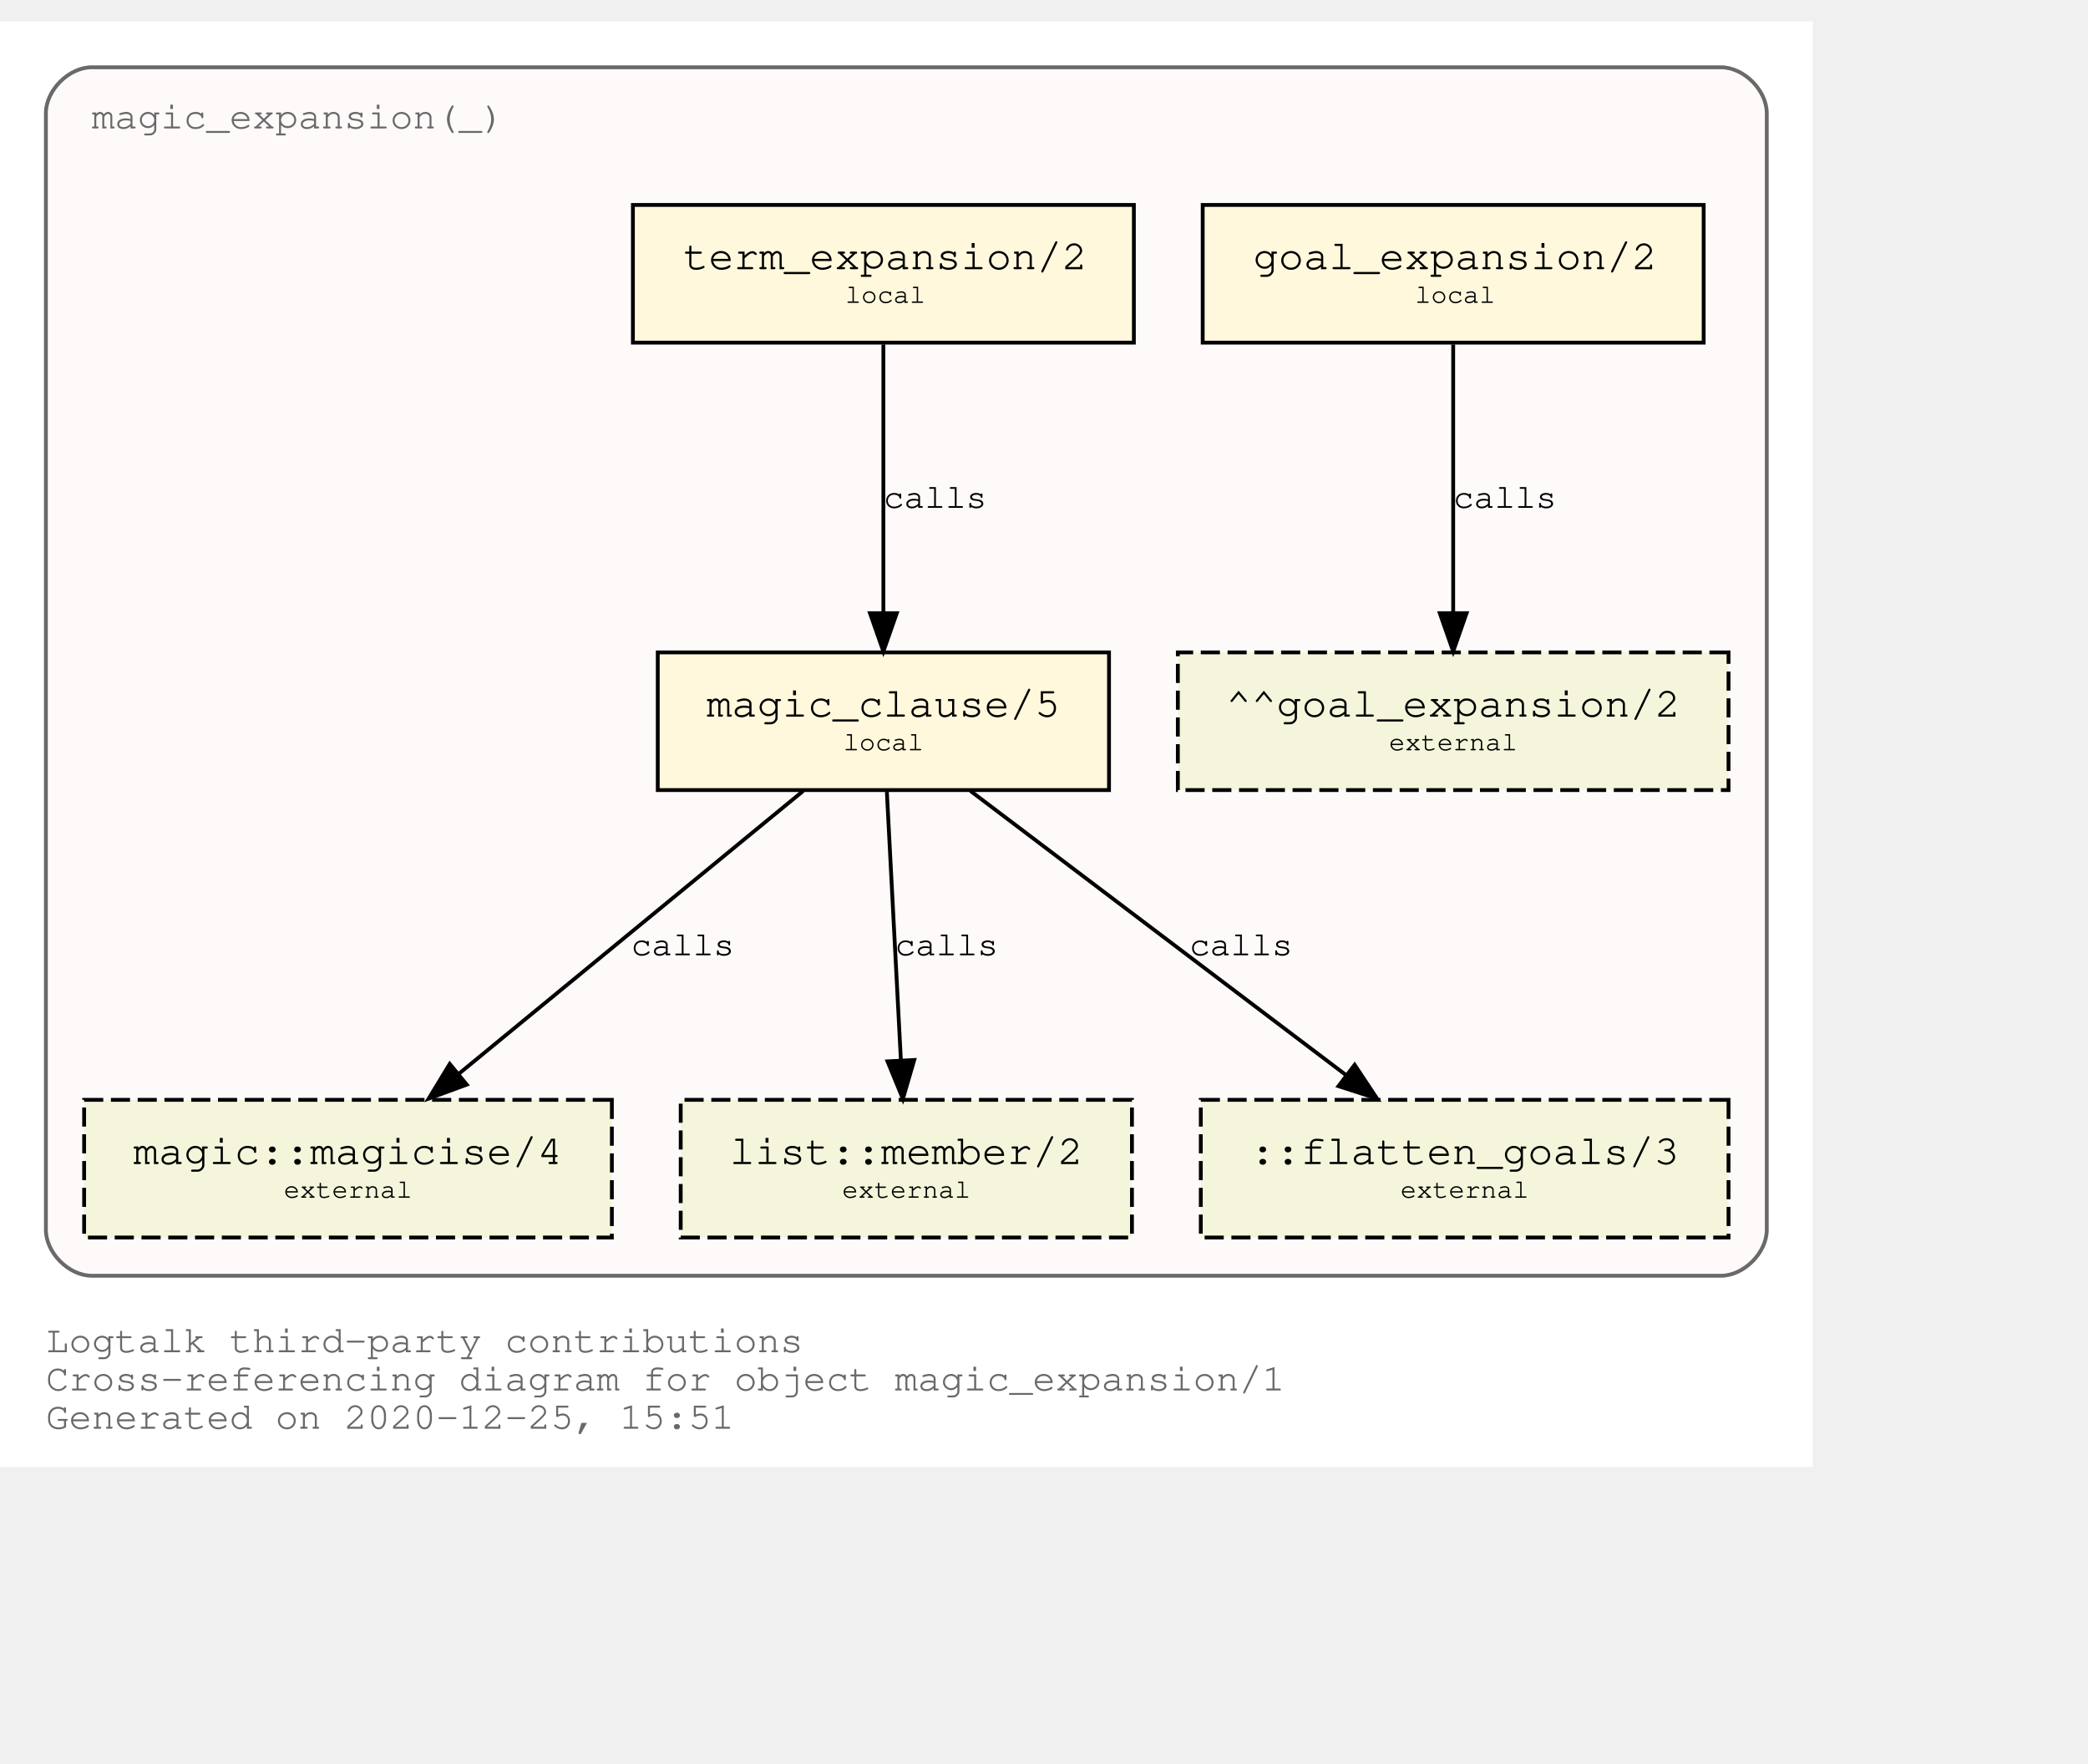
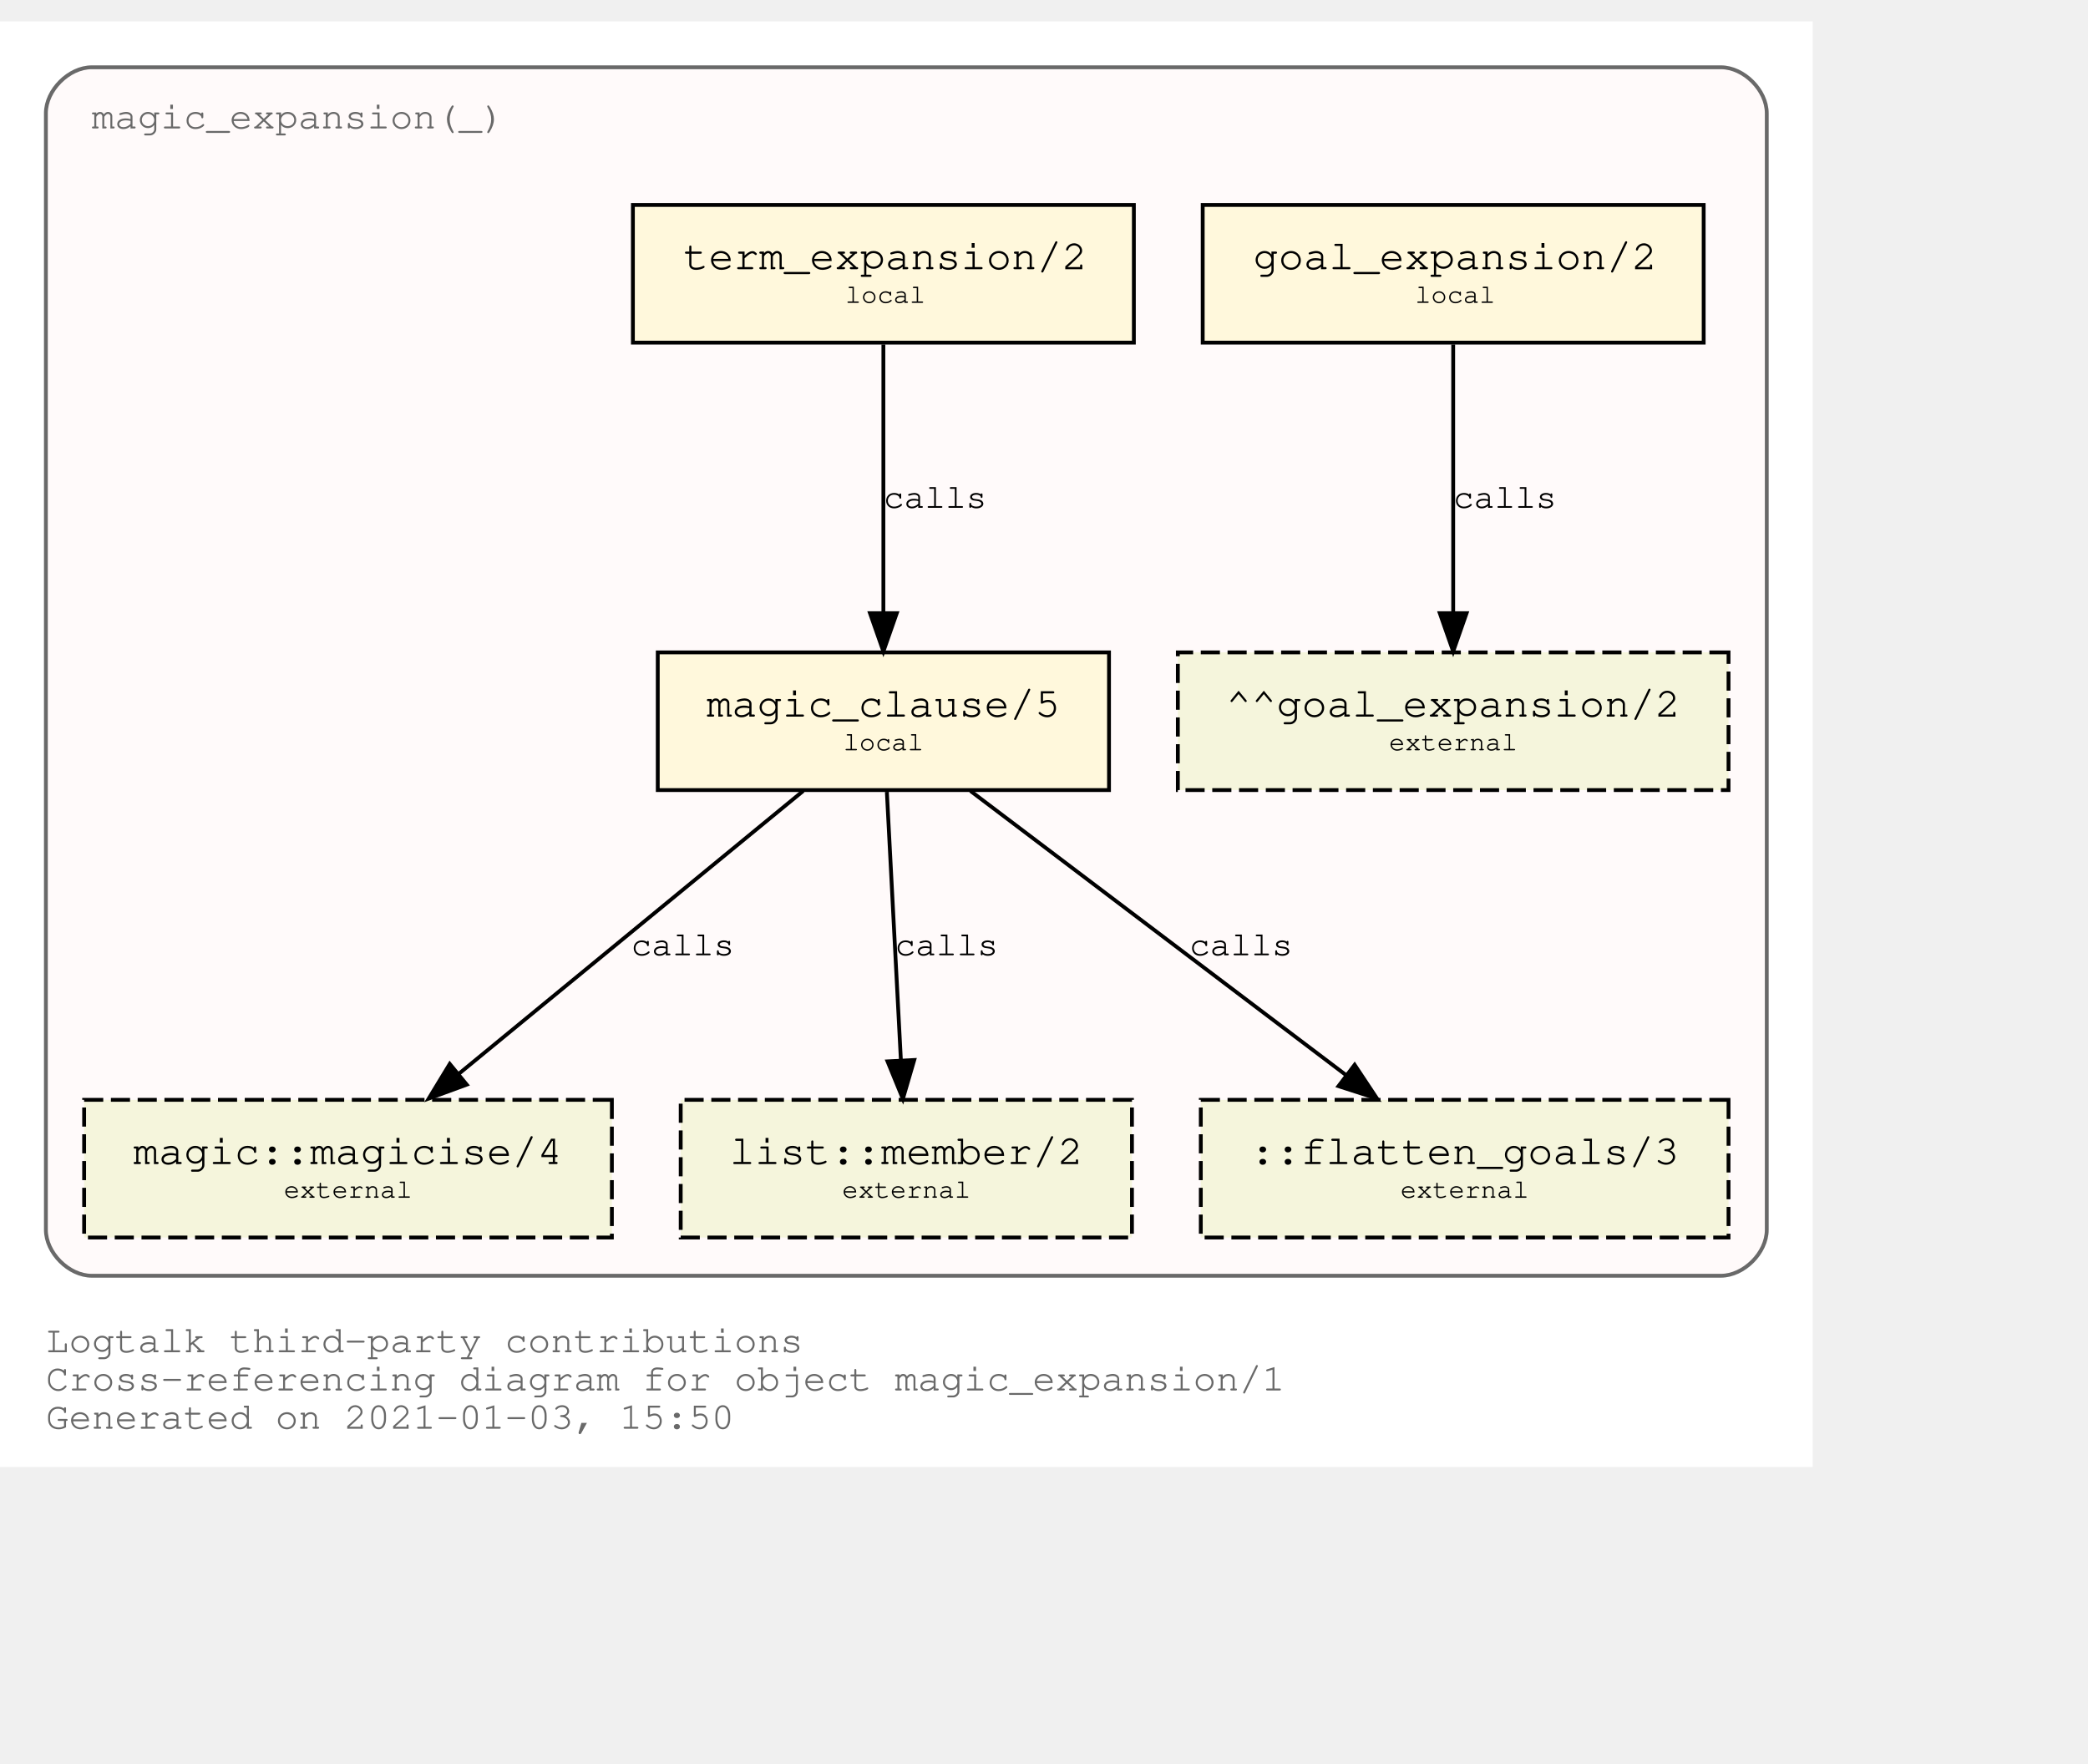
<svg xmlns="http://www.w3.org/2000/svg" xmlns:xlink="http://www.w3.org/1999/xlink" width="618pt" height="522pt" viewBox="72.00 72.00 546.00 450.00">
  <g id="graph0" class="graph" transform="scale(1 1) rotate(0) translate(76 446)">
    <polygon fill="white" stroke="transparent" points="-4,4 -4,-374 470,-374 470,4 -4,4" />
    <text text-anchor="start" x="8" y="-26" font-family="Courier,monospace" font-size="10.00" fill="dimgray">Logtalk third-party contributions</text>
    <text text-anchor="start" x="8" y="-16" font-family="Courier,monospace" font-size="10.00" fill="dimgray">Cross-referencing diagram for object magic_expansion/1</text>
-     <text text-anchor="start" x="8" y="-6" font-family="Courier,monospace" font-size="10.00" fill="dimgray">Generated on 2020-12-25, 15:51</text>
+     <text text-anchor="start" x="8" y="-6" font-family="Courier,monospace" font-size="10.00" fill="dimgray">Generated on 2021-01-03, 15:50</text>
    <g id="clust1" class="cluster">
      <g id="a_clust1">
        <a xlink:title="magic_expansion(_)">
          <path fill="snow" stroke="dimgray" d="M20,-46C20,-46 446,-46 446,-46 452,-46 458,-52 458,-58 458,-58 458,-350 458,-350 458,-356 452,-362 446,-362 446,-362 20,-362 20,-362 14,-362 8,-356 8,-350 8,-350 8,-58 8,-58 8,-52 14,-46 20,-46" />
          <g id="a_clust1_0">
-             <a xlink:href="https://github.com/LogtalkDotOrg/logtalk3/tree/e621fe1a3596bd62cc23ba774ce2c538a94a8f48/contributions/verdi_neruda/magic_expansion.lgt" xlink:title="https://github.com/LogtalkDotOrg/logtalk3/tree/e621fe1a3596bd62cc23ba774ce2c538a94a8f48/contributions/verdi_neruda/magic_expansion.lgt">
+             <a xlink:href="https://github.com/LogtalkDotOrg/logtalk3/tree/08821ecefd3d29c9a61defc0bc6dce8c8e8d0a49/contributions/verdi_neruda/magic_expansion.lgt" xlink:title="https://github.com/LogtalkDotOrg/logtalk3/tree/08821ecefd3d29c9a61defc0bc6dce8c8e8d0a49/contributions/verdi_neruda/magic_expansion.lgt">
              <text text-anchor="start" x="19.99" y="-346" font-family="Courier,monospace" font-size="10.00" fill="dimgray">magic_expansion(_)</text>
            </a>
          </g>
        </a>
      </g>
    </g>
    <g id="node1" class="node">
      <g id="a_node1">
-         <a xlink:href="https://github.com/LogtalkDotOrg/logtalk3/tree/e621fe1a3596bd62cc23ba774ce2c538a94a8f48/contributions/verdi_neruda/magic_expansion.lgt#L17" xlink:title="https://github.com/LogtalkDotOrg/logtalk3/tree/e621fe1a3596bd62cc23ba774ce2c538a94a8f48/contributions/verdi_neruda/magic_expansion.lgt#L17">
+         <a xlink:href="https://github.com/LogtalkDotOrg/logtalk3/tree/08821ecefd3d29c9a61defc0bc6dce8c8e8d0a49/contributions/verdi_neruda/magic_expansion.lgt#L17" xlink:title="https://github.com/LogtalkDotOrg/logtalk3/tree/08821ecefd3d29c9a61defc0bc6dce8c8e8d0a49/contributions/verdi_neruda/magic_expansion.lgt#L17">
          <polygon fill="cornsilk" stroke="black" points="441.5,-326 310.5,-326 310.5,-290 441.5,-290 441.5,-326" />
          <text text-anchor="start" x="318.8" y="-309.8" font-family="Courier,monospace" font-size="9.00"> </text>
          <text text-anchor="start" x="323.69" y="-309.2" font-family="Courier,monospace" font-size="11.00">goal_expansion/2</text>
          <text text-anchor="start" x="428.8" y="-309.8" font-family="Courier,monospace" font-size="9.00"> </text>
          <text text-anchor="start" x="318.8" y="-299.8" font-family="Courier,monospace" font-size="9.00"> </text>
          <text text-anchor="start" x="366" y="-300.4" font-family="Courier,monospace" font-size="7.00">local</text>
          <text text-anchor="start" x="428.8" y="-299.8" font-family="Courier,monospace" font-size="9.00"> </text>
        </a>
      </g>
    </g>
    <g id="node7" class="node">
      <polygon fill="beige" stroke="black" stroke-dasharray="5,2" points="448,-209 304,-209 304,-173 448,-173 448,-209" />
      <text text-anchor="start" x="311.8" y="-192.8" font-family="Courier,monospace" font-size="9.00"> </text>
      <text text-anchor="start" x="316.59" y="-192.2" font-family="Courier,monospace" font-size="11.00">^^goal_expansion/2</text>
      <text text-anchor="start" x="434.8" y="-192.8" font-family="Courier,monospace" font-size="9.00"> </text>
      <text text-anchor="start" x="311.8" y="-182.8" font-family="Courier,monospace" font-size="9.00"> </text>
      <text text-anchor="start" x="359.2" y="-183.4" font-family="Courier,monospace" font-size="7.00">external</text>
      <text text-anchor="start" x="434.8" y="-182.8" font-family="Courier,monospace" font-size="9.00"> </text>
    </g>
    <g id="edge3" class="edge">
      <g id="a_edge3">
-         <a xlink:href="https://github.com/LogtalkDotOrg/logtalk3/tree/e621fe1a3596bd62cc23ba774ce2c538a94a8f48/contributions/verdi_neruda/magic_expansion.lgt#L17" xlink:title="calls">
+         <a xlink:href="https://github.com/LogtalkDotOrg/logtalk3/tree/08821ecefd3d29c9a61defc0bc6dce8c8e8d0a49/contributions/verdi_neruda/magic_expansion.lgt#L17" xlink:title="calls">
          <path fill="none" stroke="black" d="M376,-289.53C376,-270.94 376,-241.24 376,-219.5" />
          <polygon fill="black" stroke="black" points="379.5,-219.25 376,-209.25 372.5,-219.25 379.5,-219.25" />
        </a>
      </g>
      <g id="a_edge3-label">
-         <a xlink:href="https://github.com/LogtalkDotOrg/logtalk3/tree/e621fe1a3596bd62cc23ba774ce2c538a94a8f48/contributions/verdi_neruda/magic_expansion.lgt#L17" xlink:title="https://github.com/LogtalkDotOrg/logtalk3/tree/e621fe1a3596bd62cc23ba774ce2c538a94a8f48/contributions/verdi_neruda/magic_expansion.lgt#L17">
+         <a xlink:href="https://github.com/LogtalkDotOrg/logtalk3/tree/08821ecefd3d29c9a61defc0bc6dce8c8e8d0a49/contributions/verdi_neruda/magic_expansion.lgt#L17" xlink:title="https://github.com/LogtalkDotOrg/logtalk3/tree/08821ecefd3d29c9a61defc0bc6dce8c8e8d0a49/contributions/verdi_neruda/magic_expansion.lgt#L17">
          <text text-anchor="start" x="376" y="-246.8" font-family="Courier,monospace" font-size="9.00">calls</text>
        </a>
      </g>
    </g>
    <g id="node2" class="node">
      <g id="a_node2">
-         <a xlink:href="https://github.com/LogtalkDotOrg/logtalk3/tree/e621fe1a3596bd62cc23ba774ce2c538a94a8f48/contributions/verdi_neruda/magic_expansion.lgt#L20" xlink:title="https://github.com/LogtalkDotOrg/logtalk3/tree/e621fe1a3596bd62cc23ba774ce2c538a94a8f48/contributions/verdi_neruda/magic_expansion.lgt#L20">
+         <a xlink:href="https://github.com/LogtalkDotOrg/logtalk3/tree/08821ecefd3d29c9a61defc0bc6dce8c8e8d0a49/contributions/verdi_neruda/magic_expansion.lgt#L20" xlink:title="https://github.com/LogtalkDotOrg/logtalk3/tree/08821ecefd3d29c9a61defc0bc6dce8c8e8d0a49/contributions/verdi_neruda/magic_expansion.lgt#L20">
          <polygon fill="cornsilk" stroke="black" points="292.5,-326 161.5,-326 161.5,-290 292.5,-290 292.5,-326" />
          <text text-anchor="start" x="169.8" y="-309.8" font-family="Courier,monospace" font-size="9.00"> </text>
          <text text-anchor="start" x="174.69" y="-309.2" font-family="Courier,monospace" font-size="11.00">term_expansion/2</text>
          <text text-anchor="start" x="279.8" y="-309.8" font-family="Courier,monospace" font-size="9.00"> </text>
          <text text-anchor="start" x="169.8" y="-299.8" font-family="Courier,monospace" font-size="9.00"> </text>
          <text text-anchor="start" x="217" y="-300.4" font-family="Courier,monospace" font-size="7.00">local</text>
          <text text-anchor="start" x="279.8" y="-299.8" font-family="Courier,monospace" font-size="9.00"> </text>
        </a>
      </g>
    </g>
    <g id="node3" class="node">
      <g id="a_node3">
-         <a xlink:href="https://github.com/LogtalkDotOrg/logtalk3/tree/e621fe1a3596bd62cc23ba774ce2c538a94a8f48/contributions/verdi_neruda/magic_expansion.lgt#L27" xlink:title="https://github.com/LogtalkDotOrg/logtalk3/tree/e621fe1a3596bd62cc23ba774ce2c538a94a8f48/contributions/verdi_neruda/magic_expansion.lgt#L27">
+         <a xlink:href="https://github.com/LogtalkDotOrg/logtalk3/tree/08821ecefd3d29c9a61defc0bc6dce8c8e8d0a49/contributions/verdi_neruda/magic_expansion.lgt#L27" xlink:title="https://github.com/LogtalkDotOrg/logtalk3/tree/08821ecefd3d29c9a61defc0bc6dce8c8e8d0a49/contributions/verdi_neruda/magic_expansion.lgt#L27">
          <polygon fill="cornsilk" stroke="black" points="286,-209 168,-209 168,-173 286,-173 286,-209" />
          <text text-anchor="start" x="175.8" y="-192.8" font-family="Courier,monospace" font-size="9.00"> </text>
          <text text-anchor="start" x="180.79" y="-192.2" font-family="Courier,monospace" font-size="11.00">magic_clause/5</text>
          <text text-anchor="start" x="272.8" y="-192.8" font-family="Courier,monospace" font-size="9.00"> </text>
          <text text-anchor="start" x="175.8" y="-182.8" font-family="Courier,monospace" font-size="9.00"> </text>
          <text text-anchor="start" x="216.5" y="-183.4" font-family="Courier,monospace" font-size="7.00">local</text>
          <text text-anchor="start" x="272.8" y="-182.8" font-family="Courier,monospace" font-size="9.00"> </text>
        </a>
      </g>
    </g>
    <g id="edge1" class="edge">
      <g id="a_edge1">
-         <a xlink:href="https://github.com/LogtalkDotOrg/logtalk3/tree/e621fe1a3596bd62cc23ba774ce2c538a94a8f48/contributions/verdi_neruda/magic_expansion.lgt#L20" xlink:title="calls">
+         <a xlink:href="https://github.com/LogtalkDotOrg/logtalk3/tree/08821ecefd3d29c9a61defc0bc6dce8c8e8d0a49/contributions/verdi_neruda/magic_expansion.lgt#L20" xlink:title="calls">
          <path fill="none" stroke="black" d="M227,-289.53C227,-270.94 227,-241.24 227,-219.5" />
          <polygon fill="black" stroke="black" points="230.5,-219.25 227,-209.25 223.5,-219.25 230.5,-219.25" />
        </a>
      </g>
      <g id="a_edge1-label">
-         <a xlink:href="https://github.com/LogtalkDotOrg/logtalk3/tree/e621fe1a3596bd62cc23ba774ce2c538a94a8f48/contributions/verdi_neruda/magic_expansion.lgt#L20" xlink:title="https://github.com/LogtalkDotOrg/logtalk3/tree/e621fe1a3596bd62cc23ba774ce2c538a94a8f48/contributions/verdi_neruda/magic_expansion.lgt#L20">
+         <a xlink:href="https://github.com/LogtalkDotOrg/logtalk3/tree/08821ecefd3d29c9a61defc0bc6dce8c8e8d0a49/contributions/verdi_neruda/magic_expansion.lgt#L20" xlink:title="https://github.com/LogtalkDotOrg/logtalk3/tree/08821ecefd3d29c9a61defc0bc6dce8c8e8d0a49/contributions/verdi_neruda/magic_expansion.lgt#L20">
          <text text-anchor="start" x="227" y="-246.8" font-family="Courier,monospace" font-size="9.00">calls</text>
        </a>
      </g>
    </g>
    <g id="node4" class="node">
      <g id="a_node4">
        <a xlink:href="https://logtalk.org/library/magic_0.html#magicise/4" xlink:title="https://logtalk.org/library/magic_0.html#magicise/4">
          <polygon fill="beige" stroke="black" stroke-dasharray="5,2" points="156,-92 18,-92 18,-56 156,-56 156,-92" />
          <text text-anchor="start" x="25.8" y="-75.8" font-family="Courier,monospace" font-size="9.00"> </text>
          <text text-anchor="start" x="30.89" y="-75.2" font-family="Courier,monospace" font-size="11.00">magic::magicise/4</text>
          <text text-anchor="start" x="142.8" y="-75.8" font-family="Courier,monospace" font-size="9.00"> </text>
          <text text-anchor="start" x="25.8" y="-65.8" font-family="Courier,monospace" font-size="9.00"> </text>
          <text text-anchor="start" x="70.2" y="-66.4" font-family="Courier,monospace" font-size="7.00">external</text>
          <text text-anchor="start" x="142.8" y="-65.8" font-family="Courier,monospace" font-size="9.00"> </text>
        </a>
      </g>
    </g>
    <g id="edge4" class="edge">
      <g id="a_edge4">
-         <a xlink:href="https://github.com/LogtalkDotOrg/logtalk3/tree/e621fe1a3596bd62cc23ba774ce2c538a94a8f48/contributions/verdi_neruda/magic_expansion.lgt#L27" xlink:title="calls">
+         <a xlink:href="https://github.com/LogtalkDotOrg/logtalk3/tree/08821ecefd3d29c9a61defc0bc6dce8c8e8d0a49/contributions/verdi_neruda/magic_expansion.lgt#L27" xlink:title="calls">
          <path fill="none" stroke="black" d="M206.04,-172.78C182.12,-153.14 142.85,-120.88 116,-98.83" />
          <polygon fill="black" stroke="black" points="118.05,-95.98 108.1,-92.33 113.61,-101.39 118.05,-95.98" />
        </a>
      </g>
      <g id="a_edge4-label">
-         <a xlink:href="https://github.com/LogtalkDotOrg/logtalk3/tree/e621fe1a3596bd62cc23ba774ce2c538a94a8f48/contributions/verdi_neruda/magic_expansion.lgt#L27" xlink:title="https://github.com/LogtalkDotOrg/logtalk3/tree/e621fe1a3596bd62cc23ba774ce2c538a94a8f48/contributions/verdi_neruda/magic_expansion.lgt#L27">
+         <a xlink:href="https://github.com/LogtalkDotOrg/logtalk3/tree/08821ecefd3d29c9a61defc0bc6dce8c8e8d0a49/contributions/verdi_neruda/magic_expansion.lgt#L27" xlink:title="https://github.com/LogtalkDotOrg/logtalk3/tree/08821ecefd3d29c9a61defc0bc6dce8c8e8d0a49/contributions/verdi_neruda/magic_expansion.lgt#L27">
          <text text-anchor="start" x="161" y="-129.8" font-family="Courier,monospace" font-size="9.00">calls</text>
        </a>
      </g>
    </g>
    <g id="node5" class="node">
      <g id="a_node5">
        <a xlink:href="https://logtalk.org/library/listp_0.html#member/2" xlink:title="https://logtalk.org/library/listp_0.html#member/2">
          <polygon fill="beige" stroke="black" stroke-dasharray="5,2" points="292,-92 174,-92 174,-56 292,-56 292,-92" />
          <text text-anchor="start" x="181.8" y="-75.8" font-family="Courier,monospace" font-size="9.00"> </text>
          <text text-anchor="start" x="186.79" y="-75.2" font-family="Courier,monospace" font-size="11.00">list::member/2</text>
          <text text-anchor="start" x="278.8" y="-75.8" font-family="Courier,monospace" font-size="9.00"> </text>
          <text text-anchor="start" x="181.8" y="-65.8" font-family="Courier,monospace" font-size="9.00"> </text>
          <text text-anchor="start" x="216.2" y="-66.4" font-family="Courier,monospace" font-size="7.00">external</text>
          <text text-anchor="start" x="278.8" y="-65.8" font-family="Courier,monospace" font-size="9.00"> </text>
        </a>
      </g>
    </g>
    <g id="edge5" class="edge">
      <g id="a_edge5">
-         <a xlink:href="https://github.com/LogtalkDotOrg/logtalk3/tree/e621fe1a3596bd62cc23ba774ce2c538a94a8f48/contributions/verdi_neruda/magic_expansion.lgt#L27" xlink:title="calls">
+         <a xlink:href="https://github.com/LogtalkDotOrg/logtalk3/tree/08821ecefd3d29c9a61defc0bc6dce8c8e8d0a49/contributions/verdi_neruda/magic_expansion.lgt#L27" xlink:title="calls">
          <path fill="none" stroke="black" d="M227.91,-172.53C228.88,-153.94 230.43,-124.24 231.57,-102.5" />
          <polygon fill="black" stroke="black" points="235.07,-102.42 232.1,-92.25 228.08,-102.06 235.07,-102.42" />
        </a>
      </g>
      <g id="a_edge5-label">
-         <a xlink:href="https://github.com/LogtalkDotOrg/logtalk3/tree/e621fe1a3596bd62cc23ba774ce2c538a94a8f48/contributions/verdi_neruda/magic_expansion.lgt#L27" xlink:title="https://github.com/LogtalkDotOrg/logtalk3/tree/e621fe1a3596bd62cc23ba774ce2c538a94a8f48/contributions/verdi_neruda/magic_expansion.lgt#L27">
+         <a xlink:href="https://github.com/LogtalkDotOrg/logtalk3/tree/08821ecefd3d29c9a61defc0bc6dce8c8e8d0a49/contributions/verdi_neruda/magic_expansion.lgt#L27" xlink:title="https://github.com/LogtalkDotOrg/logtalk3/tree/08821ecefd3d29c9a61defc0bc6dce8c8e8d0a49/contributions/verdi_neruda/magic_expansion.lgt#L27">
          <text text-anchor="start" x="230" y="-129.8" font-family="Courier,monospace" font-size="9.00">calls</text>
        </a>
      </g>
    </g>
    <g id="node6" class="node">
      <polygon fill="beige" stroke="black" stroke-dasharray="5,2" points="448,-92 310,-92 310,-56 448,-56 448,-92" />
      <text text-anchor="start" x="317.8" y="-75.8" font-family="Courier,monospace" font-size="9.00"> </text>
      <text text-anchor="start" x="322.89" y="-75.2" font-family="Courier,monospace" font-size="11.00">::flatten_goals/3</text>
      <text text-anchor="start" x="434.8" y="-75.8" font-family="Courier,monospace" font-size="9.00"> </text>
      <text text-anchor="start" x="317.8" y="-65.8" font-family="Courier,monospace" font-size="9.00"> </text>
      <text text-anchor="start" x="362.2" y="-66.4" font-family="Courier,monospace" font-size="7.00">external</text>
      <text text-anchor="start" x="434.8" y="-65.8" font-family="Courier,monospace" font-size="9.00"> </text>
    </g>
    <g id="edge2" class="edge">
      <g id="a_edge2">
-         <a xlink:href="https://github.com/LogtalkDotOrg/logtalk3/tree/e621fe1a3596bd62cc23ba774ce2c538a94a8f48/contributions/verdi_neruda/magic_expansion.lgt#L27" xlink:title="calls">
+         <a xlink:href="https://github.com/LogtalkDotOrg/logtalk3/tree/08821ecefd3d29c9a61defc0bc6dce8c8e8d0a49/contributions/verdi_neruda/magic_expansion.lgt#L27" xlink:title="calls">
          <path fill="none" stroke="black" d="M249.76,-172.78C275.84,-153.05 318.73,-120.6 347.89,-98.54" />
          <polygon fill="black" stroke="black" points="350.23,-101.16 356.09,-92.33 346,-95.58 350.23,-101.16" />
        </a>
      </g>
      <g id="a_edge2-label">
-         <a xlink:href="https://github.com/LogtalkDotOrg/logtalk3/tree/e621fe1a3596bd62cc23ba774ce2c538a94a8f48/contributions/verdi_neruda/magic_expansion.lgt#L27" xlink:title="https://github.com/LogtalkDotOrg/logtalk3/tree/e621fe1a3596bd62cc23ba774ce2c538a94a8f48/contributions/verdi_neruda/magic_expansion.lgt#L27">
+         <a xlink:href="https://github.com/LogtalkDotOrg/logtalk3/tree/08821ecefd3d29c9a61defc0bc6dce8c8e8d0a49/contributions/verdi_neruda/magic_expansion.lgt#L27" xlink:title="https://github.com/LogtalkDotOrg/logtalk3/tree/08821ecefd3d29c9a61defc0bc6dce8c8e8d0a49/contributions/verdi_neruda/magic_expansion.lgt#L27">
          <text text-anchor="start" x="307" y="-129.8" font-family="Courier,monospace" font-size="9.00">calls</text>
        </a>
      </g>
    </g>
  </g>
</svg>
